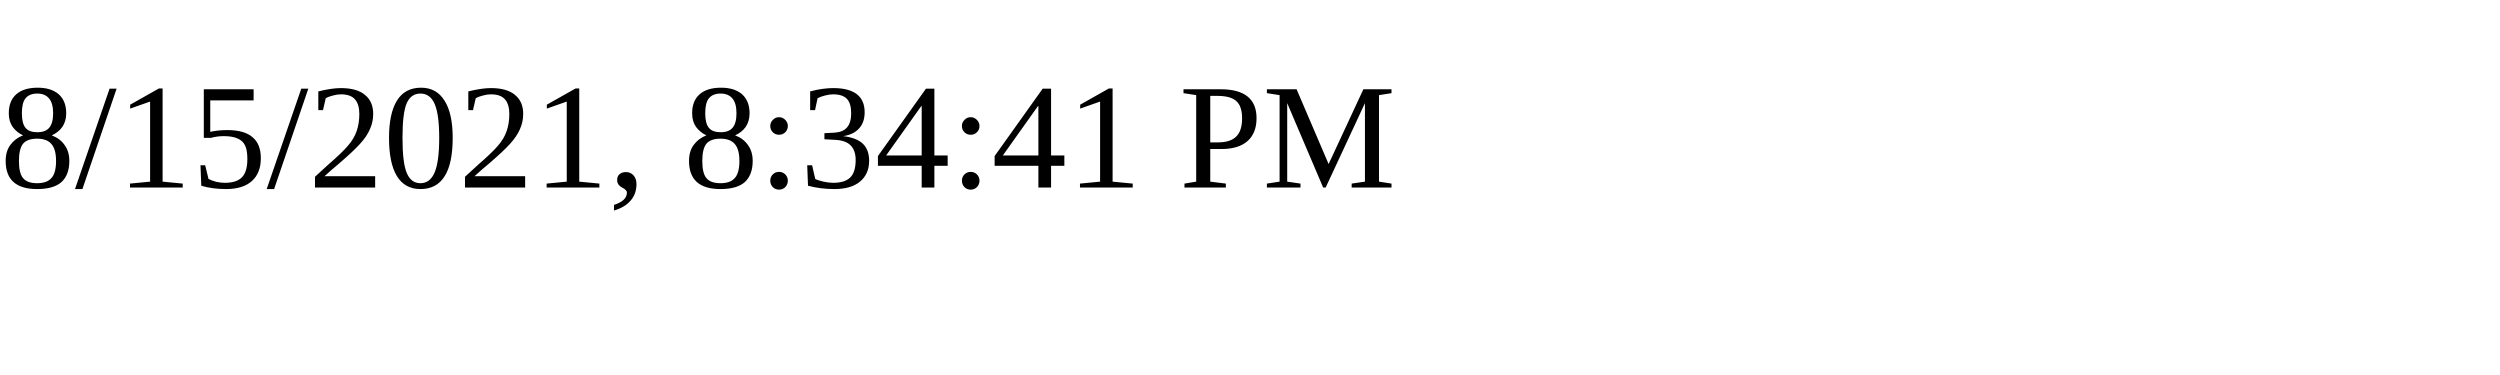
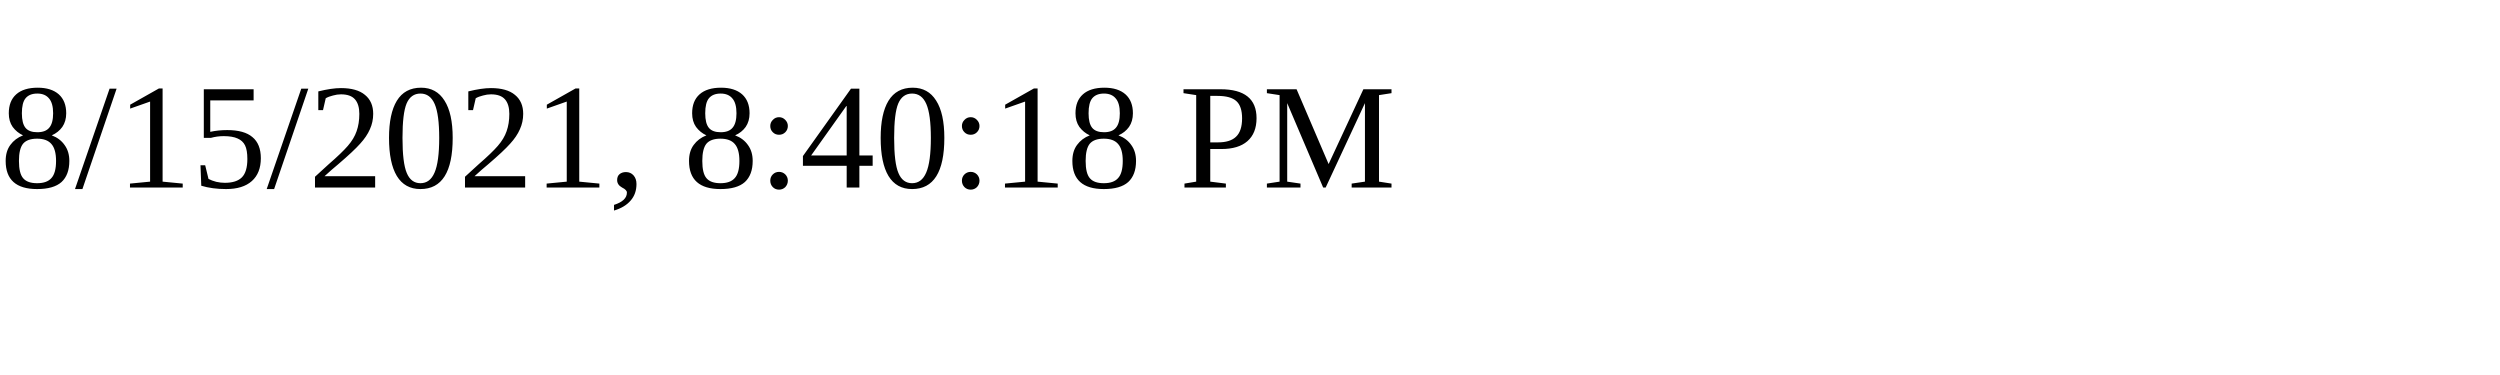
<svg xmlns="http://www.w3.org/2000/svg" height="30" width="200">
-   <text x="0" y="15">8/15/2021, 8:34:41 PM</text>
+   <text x="0" y="15">8/15/2021, 8:40:18 PM</text>
</svg>
